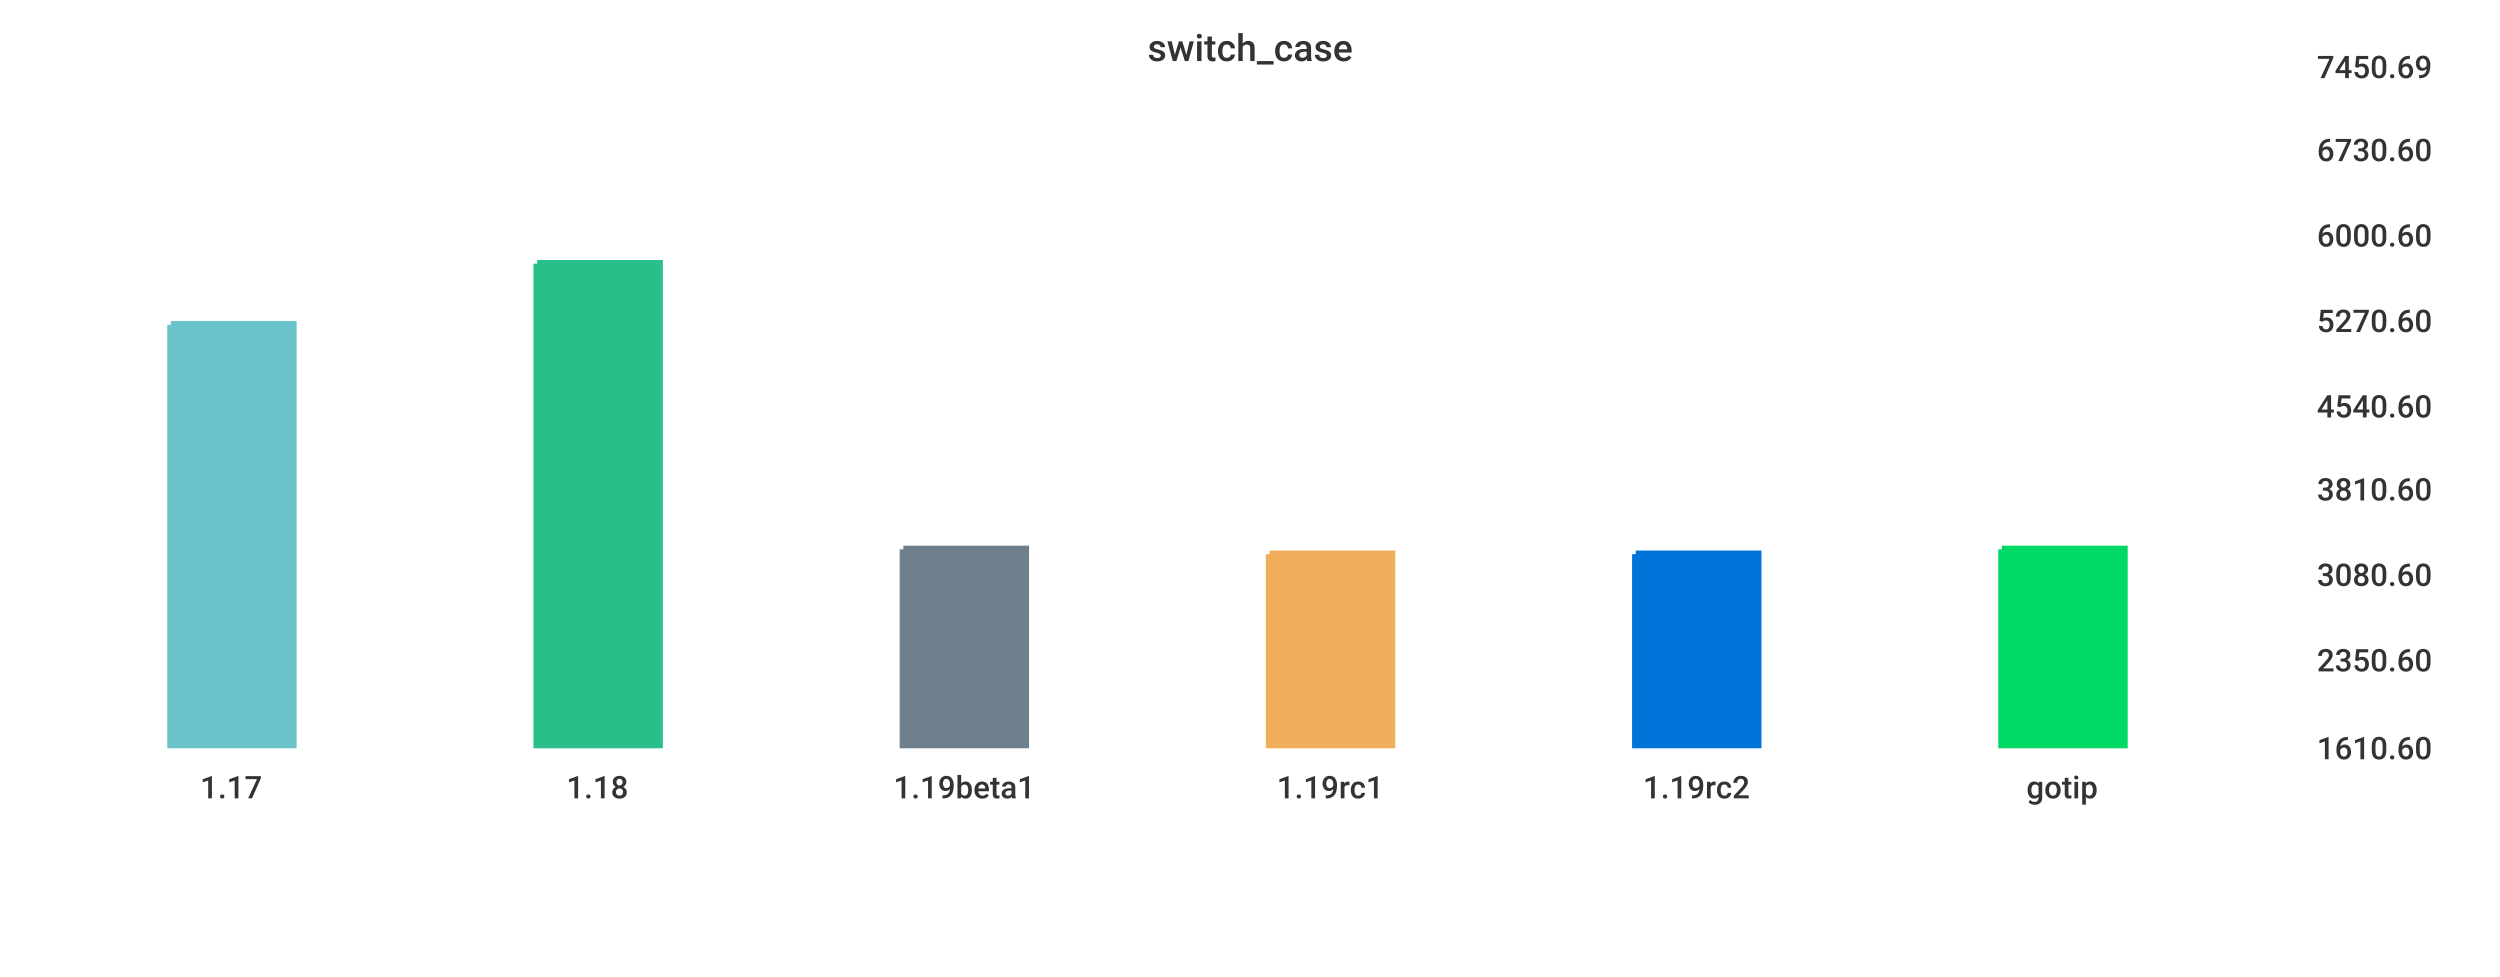
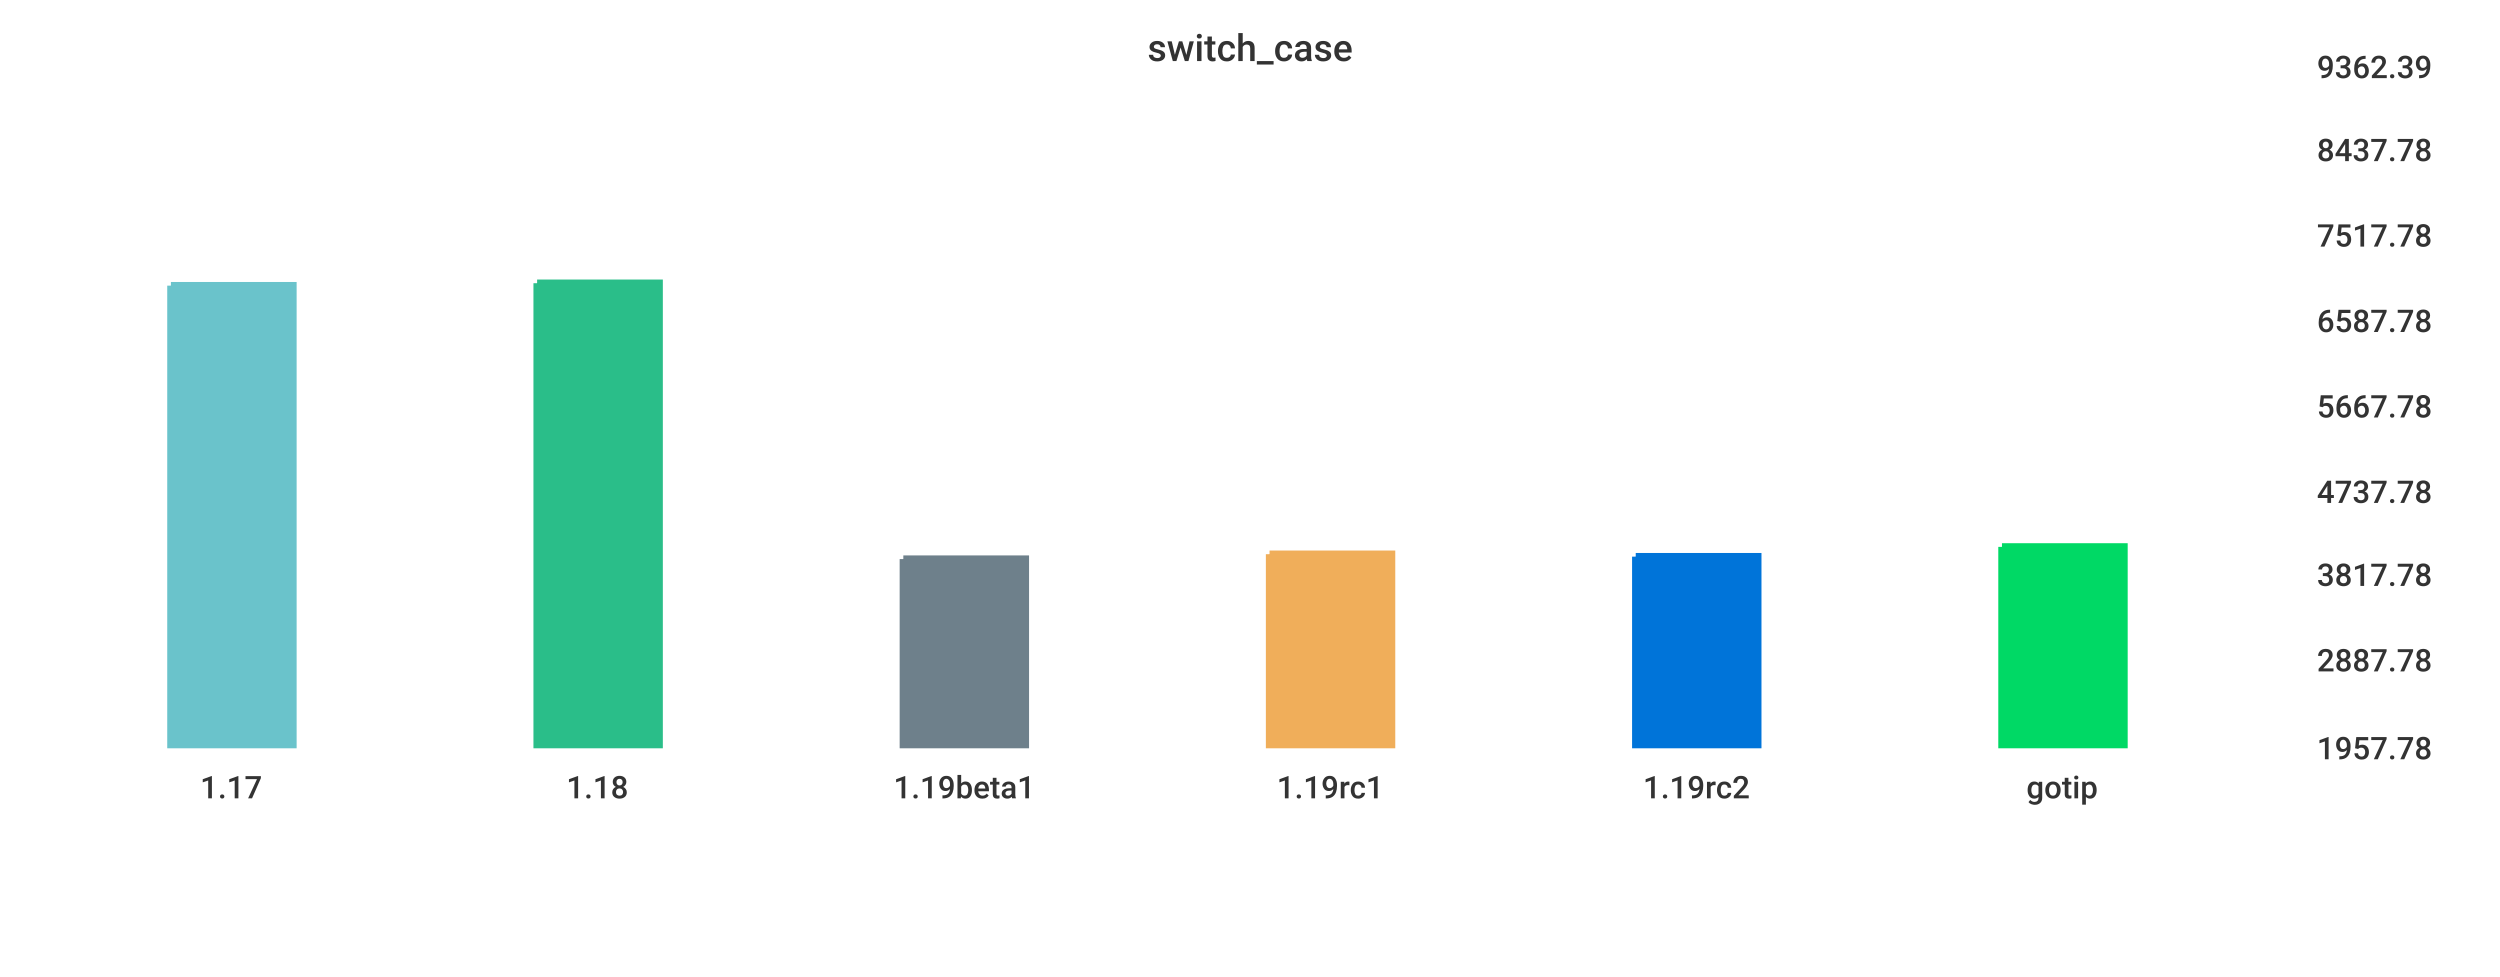
<svg xmlns="http://www.w3.org/2000/svg" width="1024" height="400">\n<path d="M 0 0 L 1024 0 L 1024 400 L 0 400 L 0 0" style="stroke-width:0;stroke:rgba(255,255,255,1.0);fill:rgba(255,255,255,1.0)" />
  <path d="M 20 26 L 934 26 L 934 305 L 20 305 L 20 26" style="stroke-width:0;stroke:rgba(255,255,255,1.0);fill:rgba(255,255,255,1.0)" />
-   <path d="M 70 133 L 120 133 L 120 305 L 70 305 L 70 133" style="stroke-width:3;stroke:rgba(106,195,203,1.0);fill:rgba(106,195,203,1.0)" />
-   <path d="M 220 108 L 270 108 L 270 305 L 220 305 L 220 108" style="stroke-width:3;stroke:rgba(42,190,137,1.0);fill:rgba(42,190,137,1.0)" />
-   <path d="M 370 225 L 420 225 L 420 305 L 370 305 L 370 225" style="stroke-width:3;stroke:rgba(110,128,139,1.0);fill:rgba(110,128,139,1.0)" />
+   <path d="M 70 117 L 120 117 L 120 305 L 70 305 L 70 117" style="stroke-width:3;stroke:rgba(106,195,203,1.0);fill:rgba(106,195,203,1.0)" />
+   <path d="M 220 116 L 270 116 L 270 305 L 220 305 L 220 116" style="stroke-width:3;stroke:rgba(42,190,137,1.0);fill:rgba(42,190,137,1.0)" />
+   <path d="M 370 229 L 420 229 L 420 305 L 370 305 L 370 229" style="stroke-width:3;stroke:rgba(110,128,139,1.0);fill:rgba(110,128,139,1.0)" />
  <path d="M 520 227 L 570 227 L 570 305 L 520 305 L 520 227" style="stroke-width:3;stroke:rgba(240,174,90,1.0);fill:rgba(240,174,90,1.0)" />
-   <path d="M 670 227 L 720 227 L 720 305 L 670 305 L 670 227" style="stroke-width:3;stroke:rgba(0,116,217,1.0);fill:rgba(0,116,217,1.0)" />
-   <path d="M 820 225 L 870 225 L 870 305 L 820 305 L 820 225" style="stroke-width:3;stroke:rgba(0,217,101,1.0);fill:rgba(0,217,101,1.0)" />
+   <path d="M 670 228 L 720 228 L 720 305 L 670 305 L 670 228" style="stroke-width:3;stroke:rgba(0,116,217,1.0);fill:rgba(0,116,217,1.0)" />
+   <path d="M 820 224 L 870 224 L 870 305 L 820 305 L 820 224" style="stroke-width:3;stroke:rgba(0,217,101,1.0);fill:rgba(0,217,101,1.0)" />
  <path d="M 20 305 L 934 305" style="stroke-width:0;stroke:rgba(51,51,51,1.0);fill:none" />
  <path d="M 20 305 L 20 310" style="stroke-width:0;stroke:rgba(51,51,51,1.0);fill:none" />
  <text x="82" y="327" style="stroke-width:0;stroke:none;fill:rgba(51,51,51,1.0);font-size:12.8px;font-family:'Roboto Medium',sans-serif">1.17</text>
  <path d="M 170 305 L 170 310" style="stroke-width:0;stroke:rgba(51,51,51,1.0);fill:none" />
  <text x="232" y="327" style="stroke-width:0;stroke:none;fill:rgba(51,51,51,1.0);font-size:12.8px;font-family:'Roboto Medium',sans-serif">1.18</text>
  <path d="M 320 305 L 320 310" style="stroke-width:0;stroke:rgba(51,51,51,1.0);fill:none" />
  <text x="366" y="327" style="stroke-width:0;stroke:none;fill:rgba(51,51,51,1.0);font-size:12.8px;font-family:'Roboto Medium',sans-serif">1.19beta1</text>
  <path d="M 470 305 L 470 310" style="stroke-width:0;stroke:rgba(51,51,51,1.0);fill:none" />
  <text x="523" y="327" style="stroke-width:0;stroke:none;fill:rgba(51,51,51,1.0);font-size:12.8px;font-family:'Roboto Medium',sans-serif">1.19rc1</text>
  <path d="M 620 305 L 620 310" style="stroke-width:0;stroke:rgba(51,51,51,1.0);fill:none" />
  <text x="673" y="327" style="stroke-width:0;stroke:none;fill:rgba(51,51,51,1.0);font-size:12.8px;font-family:'Roboto Medium',sans-serif">1.19rc2</text>
  <path d="M 770 305 L 770 310" style="stroke-width:0;stroke:rgba(51,51,51,1.0);fill:none" />
  <text x="830" y="327" style="stroke-width:0;stroke:none;fill:rgba(51,51,51,1.0);font-size:12.8px;font-family:'Roboto Medium',sans-serif">gotip</text>
  <path d="M 934 26 L 934 305" style="stroke-width:0;stroke:rgba(51,51,51,1.0);fill:none" />
  <path d="M 934 305 L 939 305" style="stroke-width:0;stroke:rgba(51,51,51,1.0);fill:none" />
  <path d="M 934 305 L 939 305" style="stroke-width:0;stroke:rgba(51,51,51,1.0);fill:none" />
-   <text x="949" y="311" style="stroke-width:0;stroke:none;fill:rgba(51,51,51,1.0);font-size:12.8px;font-family:'Roboto Medium',sans-serif">1610.60</text>
+   <text x="949" y="311" style="stroke-width:0;stroke:none;fill:rgba(51,51,51,1.0);font-size:12.8px;font-family:'Roboto Medium',sans-serif">1957.78</text>
  <path d="M 934 269 L 939 269" style="stroke-width:0;stroke:rgba(51,51,51,1.0);fill:none" />
-   <text x="949" y="275" style="stroke-width:0;stroke:none;fill:rgba(51,51,51,1.0);font-size:12.8px;font-family:'Roboto Medium',sans-serif">2350.60</text>
+   <text x="949" y="275" style="stroke-width:0;stroke:none;fill:rgba(51,51,51,1.0);font-size:12.8px;font-family:'Roboto Medium',sans-serif">2887.78</text>
  <path d="M 934 234 L 939 234" style="stroke-width:0;stroke:rgba(51,51,51,1.0);fill:none" />
-   <text x="949" y="240" style="stroke-width:0;stroke:none;fill:rgba(51,51,51,1.0);font-size:12.8px;font-family:'Roboto Medium',sans-serif">3080.60</text>
-   <path d="M 934 199 L 939 199" style="stroke-width:0;stroke:rgba(51,51,51,1.0);fill:none" />
-   <text x="949" y="205" style="stroke-width:0;stroke:none;fill:rgba(51,51,51,1.0);font-size:12.8px;font-family:'Roboto Medium',sans-serif">3810.60</text>
+   <text x="949" y="240" style="stroke-width:0;stroke:none;fill:rgba(51,51,51,1.0);font-size:12.8px;font-family:'Roboto Medium',sans-serif">3817.78</text>
+   <path d="M 934 200 L 939 200" style="stroke-width:0;stroke:rgba(51,51,51,1.0);fill:none" />
+   <text x="949" y="206" style="stroke-width:0;stroke:none;fill:rgba(51,51,51,1.0);font-size:12.8px;font-family:'Roboto Medium',sans-serif">4737.78</text>
  <path d="M 934 165 L 939 165" style="stroke-width:0;stroke:rgba(51,51,51,1.0);fill:none" />
-   <text x="949" y="171" style="stroke-width:0;stroke:none;fill:rgba(51,51,51,1.0);font-size:12.8px;font-family:'Roboto Medium',sans-serif">4540.60</text>
+   <text x="949" y="171" style="stroke-width:0;stroke:none;fill:rgba(51,51,51,1.0);font-size:12.8px;font-family:'Roboto Medium',sans-serif">5667.78</text>
  <path d="M 934 130 L 939 130" style="stroke-width:0;stroke:rgba(51,51,51,1.0);fill:none" />
-   <text x="949" y="136" style="stroke-width:0;stroke:none;fill:rgba(51,51,51,1.0);font-size:12.8px;font-family:'Roboto Medium',sans-serif">5270.60</text>
+   <text x="949" y="136" style="stroke-width:0;stroke:none;fill:rgba(51,51,51,1.0);font-size:12.8px;font-family:'Roboto Medium',sans-serif">6587.78</text>
  <path d="M 934 95 L 939 95" style="stroke-width:0;stroke:rgba(51,51,51,1.0);fill:none" />
-   <text x="949" y="101" style="stroke-width:0;stroke:none;fill:rgba(51,51,51,1.0);font-size:12.8px;font-family:'Roboto Medium',sans-serif">6000.60</text>
+   <text x="949" y="101" style="stroke-width:0;stroke:none;fill:rgba(51,51,51,1.0);font-size:12.8px;font-family:'Roboto Medium',sans-serif">7517.78</text>
  <path d="M 934 60 L 939 60" style="stroke-width:0;stroke:rgba(51,51,51,1.0);fill:none" />
-   <text x="949" y="66" style="stroke-width:0;stroke:none;fill:rgba(51,51,51,1.0);font-size:12.8px;font-family:'Roboto Medium',sans-serif">6730.60</text>
+   <text x="949" y="66" style="stroke-width:0;stroke:none;fill:rgba(51,51,51,1.0);font-size:12.8px;font-family:'Roboto Medium',sans-serif">8437.78</text>
  <path d="M 934 26 L 939 26" style="stroke-width:0;stroke:rgba(51,51,51,1.0);fill:none" />
-   <text x="949" y="32" style="stroke-width:0;stroke:none;fill:rgba(51,51,51,1.0);font-size:12.8px;font-family:'Roboto Medium',sans-serif">7450.69</text>
+   <text x="949" y="32" style="stroke-width:0;stroke:none;fill:rgba(51,51,51,1.0);font-size:12.8px;font-family:'Roboto Medium',sans-serif">9362.39</text>
  <text x="470" y="25" style="stroke-width:0;stroke:none;fill:rgba(51,51,51,1.0);font-size:15.3px;font-family:'Roboto Medium',sans-serif">switch_case</text>
</svg>
